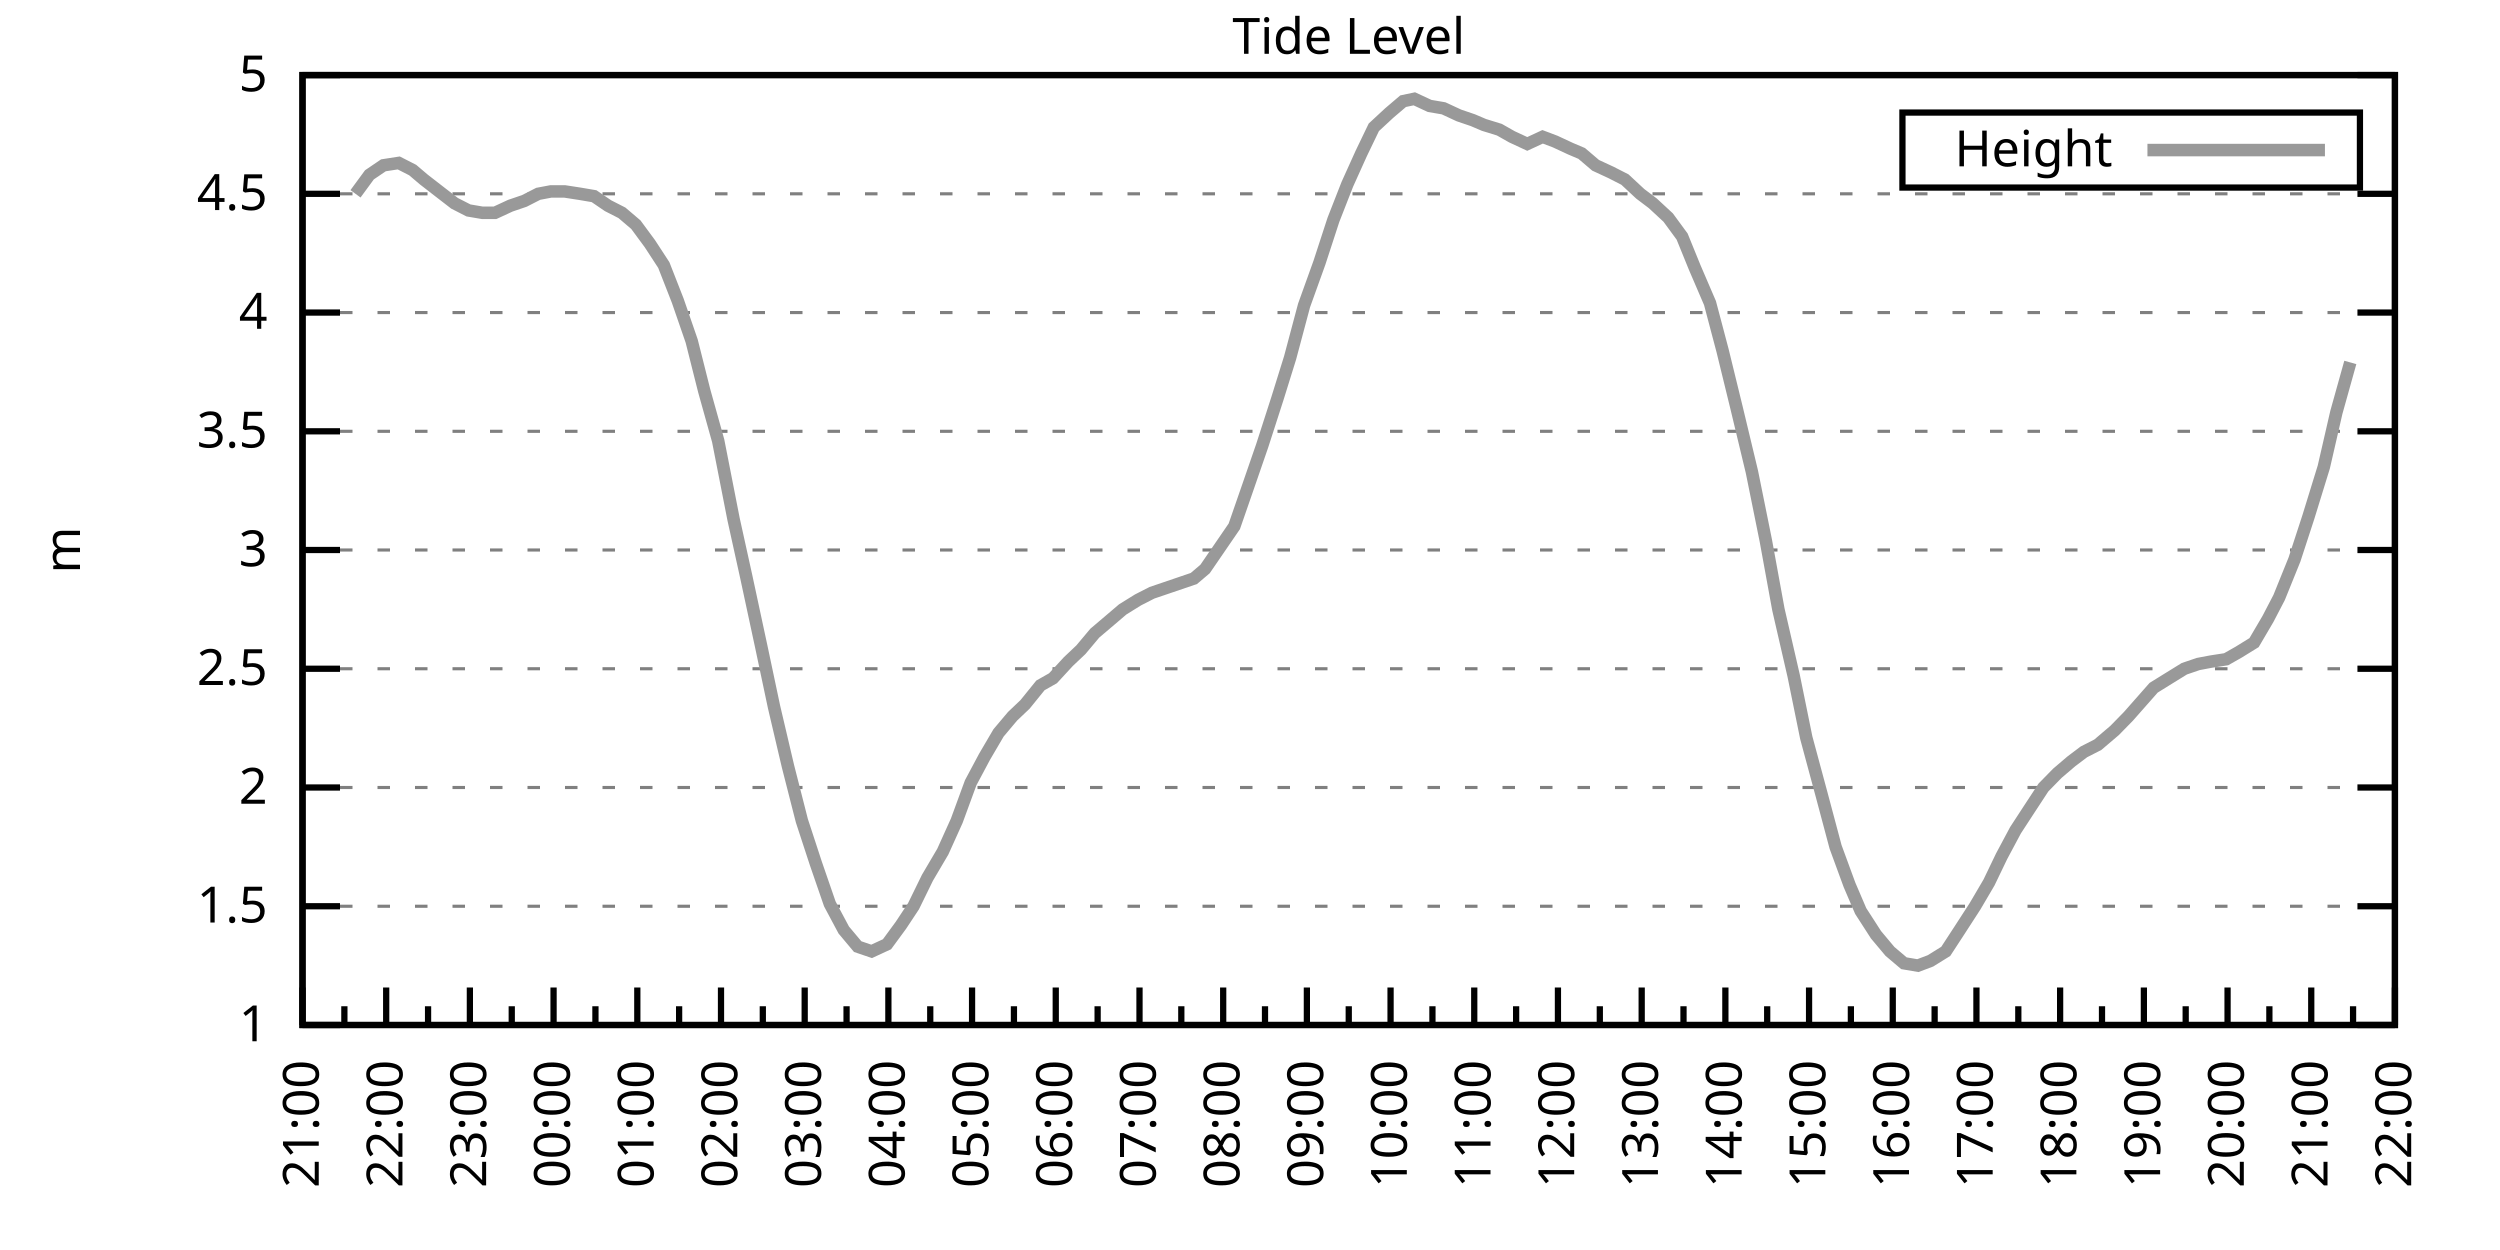
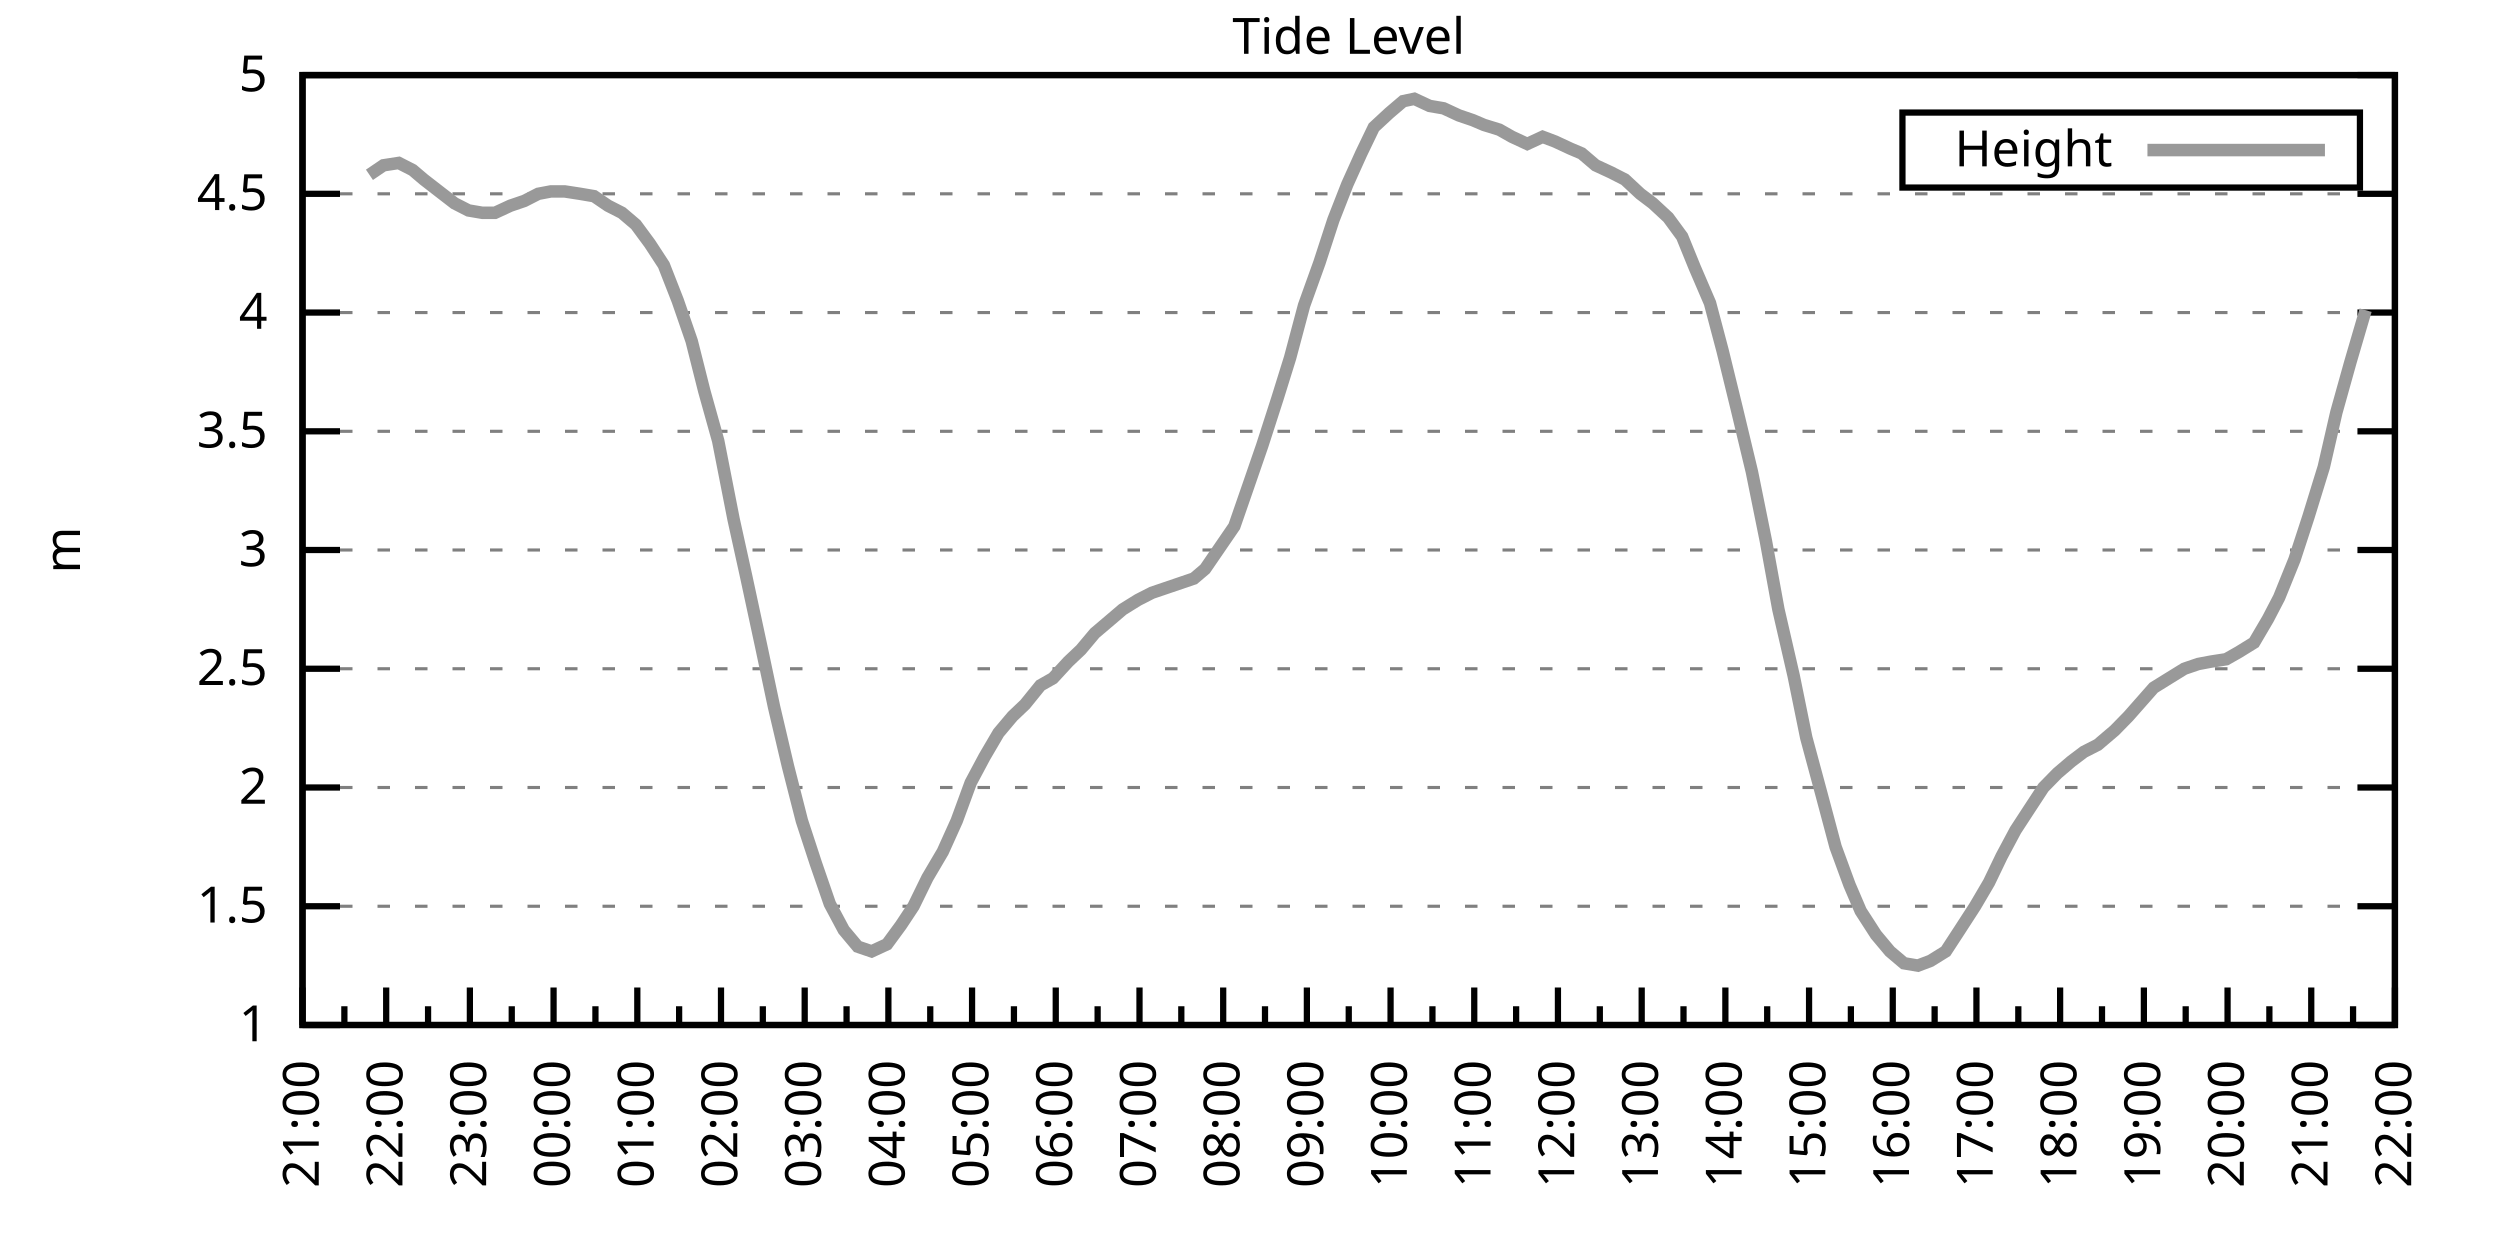
<svg xmlns="http://www.w3.org/2000/svg" xmlns:xlink="http://www.w3.org/1999/xlink" width="400" height="200" viewBox="0 0 400 200">
  <g id="gnuplot_canvas">
    <rect x="0" y="0" width="400" height="200" fill="none" />
    <defs>
      <circle id="gpDot" r="0.5" stroke-width="0.5" stroke="currentColor" />
      <path id="gpPt0" stroke-width="0.333" stroke="currentColor" d="M-1,0 h2 M0,-1 v2" />
      <path id="gpPt1" stroke-width="0.333" stroke="currentColor" d="M-1,-1 L1,1 M1,-1 L-1,1" />
      <path id="gpPt2" stroke-width="0.333" stroke="currentColor" d="M-1,0 L1,0 M0,-1 L0,1 M-1,-1 L1,1 M-1,1 L1,-1" />
      <rect id="gpPt3" stroke-width="0.333" stroke="currentColor" x="-1" y="-1" width="2" height="2" />
      <rect id="gpPt4" stroke-width="0.333" stroke="currentColor" fill="currentColor" x="-1" y="-1" width="2" height="2" />
      <circle id="gpPt5" stroke-width="0.333" stroke="currentColor" cx="0" cy="0" r="1" />
      <use xlink:href="#gpPt5" id="gpPt6" fill="currentColor" stroke="none" />
      <path id="gpPt7" stroke-width="0.333" stroke="currentColor" d="M0,-1.33 L-1.33,0.67 L1.33,0.67 z" />
      <use xlink:href="#gpPt7" id="gpPt8" fill="currentColor" stroke="none" />
      <use xlink:href="#gpPt7" id="gpPt9" stroke="currentColor" transform="rotate(180)" />
      <use xlink:href="#gpPt9" id="gpPt10" fill="currentColor" stroke="none" />
      <use xlink:href="#gpPt3" id="gpPt11" stroke="currentColor" transform="rotate(45)" />
      <use xlink:href="#gpPt11" id="gpPt12" fill="currentColor" stroke="none" />
      <path id="gpPt13" stroke-width="0.333" stroke="currentColor" d="M0,1.330 L1.265,0.411 L0.782,-1.067 L-0.782,-1.076 L-1.265,0.411 z" />
      <use xlink:href="#gpPt13" id="gpPt14" fill="currentColor" stroke="none" />
      <filter id="textbox" filterUnits="objectBoundingBox" x="0" y="0" height="1" width="1">
        <feFlood flood-color="white" flood-opacity="1" result="bgnd" />
        <feComposite in="SourceGraphic" in2="bgnd" operator="atop" />
      </filter>
      <filter id="greybox" filterUnits="objectBoundingBox" x="0" y="0" height="1" width="1">
        <feFlood flood-color="lightgrey" flood-opacity="1" result="grey" />
        <feComposite in="SourceGraphic" in2="grey" operator="atop" />
      </filter>
    </defs>
    <g fill="none" color="white" stroke="currentColor" stroke-width="1.00" stroke-linecap="butt" stroke-linejoin="miter">
</g>
    <g fill="none" color="black" stroke="currentColor" stroke-width="1.00" stroke-linecap="butt" stroke-linejoin="miter">
      <g stroke="none" shape-rendering="crispEdges">
        <polygon fill="rgb(255, 255, 255)" points="48.40,164.00 383.18,164.00 383.18,12.02 48.40,12.02 " />
      </g>
    </g>
    <g fill="none" color="black" stroke="currentColor" stroke-width="1.00" stroke-linecap="butt" stroke-linejoin="miter">
</g>
    <g fill="none" color="black" stroke="black" stroke-width="0.50" stroke-linecap="butt" stroke-linejoin="miter">
</g>
    <g fill="none" color="gray" stroke="currentColor" stroke-width="0.50" stroke-linecap="butt" stroke-linejoin="miter">
      <path stroke="gray" stroke-dasharray="2,4" class="gridline" d="M48.40,164.00 L383.19,164.00  " />
    </g>
    <g fill="none" color="gray" stroke="gray" stroke-width="1.00" stroke-linecap="butt" stroke-linejoin="miter">
</g>
    <g fill="none" color="black" stroke="currentColor" stroke-width="1.00" stroke-linecap="butt" stroke-linejoin="miter">
      <path stroke="black" d="M48.40,164.00 L54.40,164.00 M383.19,164.00 L377.19,164.00  " />
      <g transform="translate(42.80,166.60)" stroke="none" fill="black" font-family="Sans" font-size="8.00" text-anchor="end">
        <text>
          <tspan font-family="Sans"> 1</tspan>
        </text>
      </g>
    </g>
    <g fill="none" color="black" stroke="currentColor" stroke-width="1.00" stroke-linecap="butt" stroke-linejoin="miter">
</g>
    <g fill="none" color="black" stroke="black" stroke-width="0.50" stroke-linecap="butt" stroke-linejoin="miter">
</g>
    <g fill="none" color="gray" stroke="currentColor" stroke-width="0.50" stroke-linecap="butt" stroke-linejoin="miter">
      <path stroke="gray" stroke-dasharray="2,4" class="gridline" d="M48.40,145.00 L383.19,145.00  " />
    </g>
    <g fill="none" color="gray" stroke="gray" stroke-width="1.00" stroke-linecap="butt" stroke-linejoin="miter">
</g>
    <g fill="none" color="black" stroke="currentColor" stroke-width="1.00" stroke-linecap="butt" stroke-linejoin="miter">
      <path stroke="black" d="M48.40,145.00 L54.40,145.00 M383.19,145.00 L377.19,145.00  " />
      <g transform="translate(42.80,147.60)" stroke="none" fill="black" font-family="Sans" font-size="8.00" text-anchor="end">
        <text>
          <tspan font-family="Sans"> 1.5</tspan>
        </text>
      </g>
    </g>
    <g fill="none" color="black" stroke="currentColor" stroke-width="1.00" stroke-linecap="butt" stroke-linejoin="miter">
</g>
    <g fill="none" color="black" stroke="black" stroke-width="0.50" stroke-linecap="butt" stroke-linejoin="miter">
</g>
    <g fill="none" color="gray" stroke="currentColor" stroke-width="0.50" stroke-linecap="butt" stroke-linejoin="miter">
      <path stroke="gray" stroke-dasharray="2,4" class="gridline" d="M48.40,126.00 L383.19,126.00  " />
    </g>
    <g fill="none" color="gray" stroke="gray" stroke-width="1.00" stroke-linecap="butt" stroke-linejoin="miter">
</g>
    <g fill="none" color="black" stroke="currentColor" stroke-width="1.00" stroke-linecap="butt" stroke-linejoin="miter">
      <path stroke="black" d="M48.40,126.00 L54.40,126.00 M383.19,126.00 L377.19,126.00  " />
      <g transform="translate(42.80,128.60)" stroke="none" fill="black" font-family="Sans" font-size="8.00" text-anchor="end">
        <text>
          <tspan font-family="Sans"> 2</tspan>
        </text>
      </g>
    </g>
    <g fill="none" color="black" stroke="currentColor" stroke-width="1.00" stroke-linecap="butt" stroke-linejoin="miter">
</g>
    <g fill="none" color="black" stroke="black" stroke-width="0.50" stroke-linecap="butt" stroke-linejoin="miter">
</g>
    <g fill="none" color="gray" stroke="currentColor" stroke-width="0.50" stroke-linecap="butt" stroke-linejoin="miter">
      <path stroke="gray" stroke-dasharray="2,4" class="gridline" d="M48.40,107.00 L383.19,107.00  " />
    </g>
    <g fill="none" color="gray" stroke="gray" stroke-width="1.00" stroke-linecap="butt" stroke-linejoin="miter">
</g>
    <g fill="none" color="black" stroke="currentColor" stroke-width="1.00" stroke-linecap="butt" stroke-linejoin="miter">
      <path stroke="black" d="M48.40,107.00 L54.40,107.00 M383.19,107.00 L377.19,107.00  " />
      <g transform="translate(42.80,109.60)" stroke="none" fill="black" font-family="Sans" font-size="8.00" text-anchor="end">
        <text>
          <tspan font-family="Sans"> 2.5</tspan>
        </text>
      </g>
    </g>
    <g fill="none" color="black" stroke="currentColor" stroke-width="1.00" stroke-linecap="butt" stroke-linejoin="miter">
</g>
    <g fill="none" color="black" stroke="black" stroke-width="0.50" stroke-linecap="butt" stroke-linejoin="miter">
</g>
    <g fill="none" color="gray" stroke="currentColor" stroke-width="0.50" stroke-linecap="butt" stroke-linejoin="miter">
      <path stroke="gray" stroke-dasharray="2,4" class="gridline" d="M48.40,88.00 L383.19,88.00  " />
    </g>
    <g fill="none" color="gray" stroke="gray" stroke-width="1.00" stroke-linecap="butt" stroke-linejoin="miter">
</g>
    <g fill="none" color="black" stroke="currentColor" stroke-width="1.00" stroke-linecap="butt" stroke-linejoin="miter">
      <path stroke="black" d="M48.40,88.00 L54.40,88.00 M383.19,88.00 L377.19,88.00  " />
      <g transform="translate(42.80,90.60)" stroke="none" fill="black" font-family="Sans" font-size="8.00" text-anchor="end">
        <text>
          <tspan font-family="Sans"> 3</tspan>
        </text>
      </g>
    </g>
    <g fill="none" color="black" stroke="currentColor" stroke-width="1.00" stroke-linecap="butt" stroke-linejoin="miter">
</g>
    <g fill="none" color="black" stroke="black" stroke-width="0.50" stroke-linecap="butt" stroke-linejoin="miter">
</g>
    <g fill="none" color="gray" stroke="currentColor" stroke-width="0.50" stroke-linecap="butt" stroke-linejoin="miter">
      <path stroke="gray" stroke-dasharray="2,4" class="gridline" d="M48.40,69.01 L383.19,69.01  " />
    </g>
    <g fill="none" color="gray" stroke="gray" stroke-width="1.00" stroke-linecap="butt" stroke-linejoin="miter">
</g>
    <g fill="none" color="black" stroke="currentColor" stroke-width="1.00" stroke-linecap="butt" stroke-linejoin="miter">
      <path stroke="black" d="M48.40,69.01 L54.40,69.01 M383.19,69.01 L377.19,69.01  " />
      <g transform="translate(42.80,71.61)" stroke="none" fill="black" font-family="Sans" font-size="8.00" text-anchor="end">
        <text>
          <tspan font-family="Sans"> 3.5</tspan>
        </text>
      </g>
    </g>
    <g fill="none" color="black" stroke="currentColor" stroke-width="1.00" stroke-linecap="butt" stroke-linejoin="miter">
</g>
    <g fill="none" color="black" stroke="black" stroke-width="0.50" stroke-linecap="butt" stroke-linejoin="miter">
</g>
    <g fill="none" color="gray" stroke="currentColor" stroke-width="0.50" stroke-linecap="butt" stroke-linejoin="miter">
      <path stroke="gray" stroke-dasharray="2,4" class="gridline" d="M48.40,50.01 L383.19,50.01  " />
    </g>
    <g fill="none" color="gray" stroke="gray" stroke-width="1.00" stroke-linecap="butt" stroke-linejoin="miter">
</g>
    <g fill="none" color="black" stroke="currentColor" stroke-width="1.00" stroke-linecap="butt" stroke-linejoin="miter">
      <path stroke="black" d="M48.40,50.01 L54.40,50.01 M383.19,50.01 L377.19,50.01  " />
      <g transform="translate(42.80,52.61)" stroke="none" fill="black" font-family="Sans" font-size="8.00" text-anchor="end">
        <text>
          <tspan font-family="Sans"> 4</tspan>
        </text>
      </g>
    </g>
    <g fill="none" color="black" stroke="currentColor" stroke-width="1.00" stroke-linecap="butt" stroke-linejoin="miter">
</g>
    <g fill="none" color="black" stroke="black" stroke-width="0.50" stroke-linecap="butt" stroke-linejoin="miter">
</g>
    <g fill="none" color="gray" stroke="currentColor" stroke-width="0.50" stroke-linecap="butt" stroke-linejoin="miter">
      <path stroke="gray" stroke-dasharray="2,4" class="gridline" d="M48.40,31.01 L383.19,31.01  " />
    </g>
    <g fill="none" color="gray" stroke="gray" stroke-width="1.00" stroke-linecap="butt" stroke-linejoin="miter">
</g>
    <g fill="none" color="black" stroke="currentColor" stroke-width="1.00" stroke-linecap="butt" stroke-linejoin="miter">
      <path stroke="black" d="M48.40,31.01 L54.40,31.01 M383.19,31.01 L377.19,31.01  " />
      <g transform="translate(42.80,33.61)" stroke="none" fill="black" font-family="Sans" font-size="8.00" text-anchor="end">
        <text>
          <tspan font-family="Sans"> 4.5</tspan>
        </text>
      </g>
    </g>
    <g fill="none" color="black" stroke="currentColor" stroke-width="1.00" stroke-linecap="butt" stroke-linejoin="miter">
</g>
    <g fill="none" color="black" stroke="black" stroke-width="0.50" stroke-linecap="butt" stroke-linejoin="miter">
</g>
    <g fill="none" color="gray" stroke="currentColor" stroke-width="0.50" stroke-linecap="butt" stroke-linejoin="miter">
      <path stroke="gray" stroke-dasharray="2,4" class="gridline" d="M48.40,12.01 L383.19,12.01  " />
    </g>
    <g fill="none" color="gray" stroke="gray" stroke-width="1.00" stroke-linecap="butt" stroke-linejoin="miter">
</g>
    <g fill="none" color="black" stroke="currentColor" stroke-width="1.00" stroke-linecap="butt" stroke-linejoin="miter">
      <path stroke="black" d="M48.40,12.01 L54.40,12.01 M383.19,12.01 L377.19,12.01  " />
      <g transform="translate(42.80,14.61)" stroke="none" fill="black" font-family="Sans" font-size="8.00" text-anchor="end">
        <text>
          <tspan font-family="Sans"> 5</tspan>
        </text>
      </g>
    </g>
    <g fill="none" color="black" stroke="currentColor" stroke-width="1.00" stroke-linecap="butt" stroke-linejoin="miter">
      <path stroke="black" d="M48.40,164.00 L48.40,158.00  " />
      <g transform="translate(51.00,169.60) rotate(270)" stroke="none" fill="black" font-family="Sans" font-size="8.00" text-anchor="end">
        <text>
          <tspan font-family="Sans">21:00</tspan>
        </text>
      </g>
    </g>
    <g fill="none" color="black" stroke="currentColor" stroke-width="1.00" stroke-linecap="butt" stroke-linejoin="miter">
      <path stroke="black" d="M55.10,164.00 L55.10,161.00 M61.79,164.00 L61.79,158.00  " />
      <g transform="translate(64.39,169.60) rotate(270)" stroke="none" fill="black" font-family="Sans" font-size="8.00" text-anchor="end">
        <text>
          <tspan font-family="Sans">22:00</tspan>
        </text>
      </g>
    </g>
    <g fill="none" color="black" stroke="currentColor" stroke-width="1.00" stroke-linecap="butt" stroke-linejoin="miter">
      <path stroke="black" d="M68.49,164.00 L68.49,161.00 M75.18,164.00 L75.18,158.00  " />
      <g transform="translate(77.78,169.60) rotate(270)" stroke="none" fill="black" font-family="Sans" font-size="8.00" text-anchor="end">
        <text>
          <tspan font-family="Sans">23:00</tspan>
        </text>
      </g>
    </g>
    <g fill="none" color="black" stroke="currentColor" stroke-width="1.00" stroke-linecap="butt" stroke-linejoin="miter">
      <path stroke="black" d="M81.88,164.00 L81.88,161.00 M88.57,164.00 L88.57,158.00  " />
      <g transform="translate(91.17,169.60) rotate(270)" stroke="none" fill="black" font-family="Sans" font-size="8.00" text-anchor="end">
        <text>
          <tspan font-family="Sans">00:00</tspan>
        </text>
      </g>
    </g>
    <g fill="none" color="black" stroke="currentColor" stroke-width="1.00" stroke-linecap="butt" stroke-linejoin="miter">
      <path stroke="black" d="M95.27,164.00 L95.27,161.00 M101.97,164.00 L101.97,158.00  " />
      <g transform="translate(104.57,169.60) rotate(270)" stroke="none" fill="black" font-family="Sans" font-size="8.00" text-anchor="end">
        <text>
          <tspan font-family="Sans">01:00</tspan>
        </text>
      </g>
    </g>
    <g fill="none" color="black" stroke="currentColor" stroke-width="1.00" stroke-linecap="butt" stroke-linejoin="miter">
      <path stroke="black" d="M108.66,164.00 L108.66,161.00 M115.36,164.00 L115.36,158.00  " />
      <g transform="translate(117.96,169.60) rotate(270)" stroke="none" fill="black" font-family="Sans" font-size="8.00" text-anchor="end">
        <text>
          <tspan font-family="Sans">02:00</tspan>
        </text>
      </g>
    </g>
    <g fill="none" color="black" stroke="currentColor" stroke-width="1.00" stroke-linecap="butt" stroke-linejoin="miter">
      <path stroke="black" d="M122.05,164.00 L122.05,161.00 M128.75,164.00 L128.75,158.00  " />
      <g transform="translate(131.35,169.60) rotate(270)" stroke="none" fill="black" font-family="Sans" font-size="8.00" text-anchor="end">
        <text>
          <tspan font-family="Sans">03:00</tspan>
        </text>
      </g>
    </g>
    <g fill="none" color="black" stroke="currentColor" stroke-width="1.00" stroke-linecap="butt" stroke-linejoin="miter">
      <path stroke="black" d="M135.45,164.00 L135.45,161.00 M142.14,164.00 L142.14,158.00  " />
      <g transform="translate(144.74,169.60) rotate(270)" stroke="none" fill="black" font-family="Sans" font-size="8.00" text-anchor="end">
        <text>
          <tspan font-family="Sans">04:00</tspan>
        </text>
      </g>
    </g>
    <g fill="none" color="black" stroke="currentColor" stroke-width="1.00" stroke-linecap="butt" stroke-linejoin="miter">
      <path stroke="black" d="M148.84,164.00 L148.84,161.00 M155.53,164.00 L155.53,158.00  " />
      <g transform="translate(158.13,169.60) rotate(270)" stroke="none" fill="black" font-family="Sans" font-size="8.00" text-anchor="end">
        <text>
          <tspan font-family="Sans">05:00</tspan>
        </text>
      </g>
    </g>
    <g fill="none" color="black" stroke="currentColor" stroke-width="1.00" stroke-linecap="butt" stroke-linejoin="miter">
      <path stroke="black" d="M162.23,164.00 L162.23,161.00 M168.92,164.00 L168.92,158.00  " />
      <g transform="translate(171.52,169.60) rotate(270)" stroke="none" fill="black" font-family="Sans" font-size="8.00" text-anchor="end">
        <text>
          <tspan font-family="Sans">06:00</tspan>
        </text>
      </g>
    </g>
    <g fill="none" color="black" stroke="currentColor" stroke-width="1.00" stroke-linecap="butt" stroke-linejoin="miter">
      <path stroke="black" d="M175.62,164.00 L175.62,161.00 M182.32,164.00 L182.32,158.00  " />
      <g transform="translate(184.92,169.60) rotate(270)" stroke="none" fill="black" font-family="Sans" font-size="8.00" text-anchor="end">
        <text>
          <tspan font-family="Sans">07:00</tspan>
        </text>
      </g>
    </g>
    <g fill="none" color="black" stroke="currentColor" stroke-width="1.00" stroke-linecap="butt" stroke-linejoin="miter">
      <path stroke="black" d="M189.01,164.00 L189.01,161.00 M195.71,164.00 L195.71,158.00  " />
      <g transform="translate(198.31,169.60) rotate(270)" stroke="none" fill="black" font-family="Sans" font-size="8.00" text-anchor="end">
        <text>
          <tspan font-family="Sans">08:00</tspan>
        </text>
      </g>
    </g>
    <g fill="none" color="black" stroke="currentColor" stroke-width="1.00" stroke-linecap="butt" stroke-linejoin="miter">
      <path stroke="black" d="M202.40,164.00 L202.40,161.00 M209.10,164.00 L209.10,158.00  " />
      <g transform="translate(211.70,169.60) rotate(270)" stroke="none" fill="black" font-family="Sans" font-size="8.00" text-anchor="end">
        <text>
          <tspan font-family="Sans">09:00</tspan>
        </text>
      </g>
    </g>
    <g fill="none" color="black" stroke="currentColor" stroke-width="1.00" stroke-linecap="butt" stroke-linejoin="miter">
      <path stroke="black" d="M215.80,164.00 L215.80,161.00 M222.49,164.00 L222.49,158.00  " />
      <g transform="translate(225.09,169.60) rotate(270)" stroke="none" fill="black" font-family="Sans" font-size="8.00" text-anchor="end">
        <text>
          <tspan font-family="Sans">10:00</tspan>
        </text>
      </g>
    </g>
    <g fill="none" color="black" stroke="currentColor" stroke-width="1.00" stroke-linecap="butt" stroke-linejoin="miter">
      <path stroke="black" d="M229.19,164.00 L229.19,161.00 M235.88,164.00 L235.88,158.00  " />
      <g transform="translate(238.48,169.60) rotate(270)" stroke="none" fill="black" font-family="Sans" font-size="8.00" text-anchor="end">
        <text>
          <tspan font-family="Sans">11:00</tspan>
        </text>
      </g>
    </g>
    <g fill="none" color="black" stroke="currentColor" stroke-width="1.00" stroke-linecap="butt" stroke-linejoin="miter">
      <path stroke="black" d="M242.58,164.00 L242.58,161.00 M249.27,164.00 L249.27,158.00  " />
      <g transform="translate(251.87,169.60) rotate(270)" stroke="none" fill="black" font-family="Sans" font-size="8.00" text-anchor="end">
        <text>
          <tspan font-family="Sans">12:00</tspan>
        </text>
      </g>
    </g>
    <g fill="none" color="black" stroke="currentColor" stroke-width="1.00" stroke-linecap="butt" stroke-linejoin="miter">
      <path stroke="black" d="M255.97,164.00 L255.97,161.00 M262.67,164.00 L262.67,158.00  " />
      <g transform="translate(265.27,169.60) rotate(270)" stroke="none" fill="black" font-family="Sans" font-size="8.00" text-anchor="end">
        <text>
          <tspan font-family="Sans">13:00</tspan>
        </text>
      </g>
    </g>
    <g fill="none" color="black" stroke="currentColor" stroke-width="1.00" stroke-linecap="butt" stroke-linejoin="miter">
      <path stroke="black" d="M269.36,164.00 L269.36,161.00 M276.06,164.00 L276.06,158.00  " />
      <g transform="translate(278.66,169.60) rotate(270)" stroke="none" fill="black" font-family="Sans" font-size="8.00" text-anchor="end">
        <text>
          <tspan font-family="Sans">14:00</tspan>
        </text>
      </g>
    </g>
    <g fill="none" color="black" stroke="currentColor" stroke-width="1.00" stroke-linecap="butt" stroke-linejoin="miter">
      <path stroke="black" d="M282.75,164.00 L282.75,161.00 M289.45,164.00 L289.45,158.00  " />
      <g transform="translate(292.05,169.60) rotate(270)" stroke="none" fill="black" font-family="Sans" font-size="8.00" text-anchor="end">
        <text>
          <tspan font-family="Sans">15:00</tspan>
        </text>
      </g>
    </g>
    <g fill="none" color="black" stroke="currentColor" stroke-width="1.00" stroke-linecap="butt" stroke-linejoin="miter">
      <path stroke="black" d="M296.14,164.00 L296.14,161.00 M302.84,164.00 L302.84,158.00  " />
      <g transform="translate(305.44,169.60) rotate(270)" stroke="none" fill="black" font-family="Sans" font-size="8.00" text-anchor="end">
        <text>
          <tspan font-family="Sans">16:00</tspan>
        </text>
      </g>
    </g>
    <g fill="none" color="black" stroke="currentColor" stroke-width="1.00" stroke-linecap="butt" stroke-linejoin="miter">
      <path stroke="black" d="M309.54,164.00 L309.54,161.00 M316.23,164.00 L316.23,158.00  " />
      <g transform="translate(318.83,169.60) rotate(270)" stroke="none" fill="black" font-family="Sans" font-size="8.00" text-anchor="end">
        <text>
          <tspan font-family="Sans">17:00</tspan>
        </text>
      </g>
    </g>
    <g fill="none" color="black" stroke="currentColor" stroke-width="1.00" stroke-linecap="butt" stroke-linejoin="miter">
      <path stroke="black" d="M322.93,164.00 L322.93,161.00 M329.62,164.00 L329.62,158.00  " />
      <g transform="translate(332.22,169.60) rotate(270)" stroke="none" fill="black" font-family="Sans" font-size="8.00" text-anchor="end">
        <text>
          <tspan font-family="Sans">18:00</tspan>
        </text>
      </g>
    </g>
    <g fill="none" color="black" stroke="currentColor" stroke-width="1.00" stroke-linecap="butt" stroke-linejoin="miter">
      <path stroke="black" d="M336.32,164.00 L336.32,161.00 M343.02,164.00 L343.02,158.00  " />
      <g transform="translate(345.62,169.60) rotate(270)" stroke="none" fill="black" font-family="Sans" font-size="8.00" text-anchor="end">
        <text>
          <tspan font-family="Sans">19:00</tspan>
        </text>
      </g>
    </g>
    <g fill="none" color="black" stroke="currentColor" stroke-width="1.00" stroke-linecap="butt" stroke-linejoin="miter">
      <path stroke="black" d="M349.71,164.00 L349.71,161.00 M356.41,164.00 L356.41,158.00  " />
      <g transform="translate(359.01,169.60) rotate(270)" stroke="none" fill="black" font-family="Sans" font-size="8.00" text-anchor="end">
        <text>
          <tspan font-family="Sans">20:00</tspan>
        </text>
      </g>
    </g>
    <g fill="none" color="black" stroke="currentColor" stroke-width="1.00" stroke-linecap="butt" stroke-linejoin="miter">
      <path stroke="black" d="M363.10,164.00 L363.10,161.00 M369.80,164.00 L369.80,158.00  " />
      <g transform="translate(372.40,169.60) rotate(270)" stroke="none" fill="black" font-family="Sans" font-size="8.00" text-anchor="end">
        <text>
          <tspan font-family="Sans">21:00</tspan>
        </text>
      </g>
    </g>
    <g fill="none" color="black" stroke="currentColor" stroke-width="1.00" stroke-linecap="butt" stroke-linejoin="miter">
      <path stroke="black" d="M376.49,164.00 L376.49,161.00 M383.19,164.00 L383.19,158.00  " />
      <g transform="translate(385.79,169.60) rotate(270)" stroke="none" fill="black" font-family="Sans" font-size="8.00" text-anchor="end">
        <text>
          <tspan font-family="Sans">22:00</tspan>
        </text>
      </g>
    </g>
    <g fill="none" color="black" stroke="currentColor" stroke-width="1.00" stroke-linecap="butt" stroke-linejoin="miter">
</g>
    <g fill="none" color="black" stroke="currentColor" stroke-width="1.00" stroke-linecap="butt" stroke-linejoin="miter">
      <path stroke="black" d="M48.40,12.01 L48.40,164.00 L383.19,164.00 L383.19,12.01 L48.40,12.01 Z  " />
    </g>
    <g fill="none" color="black" stroke="currentColor" stroke-width="1.00" stroke-linecap="butt" stroke-linejoin="miter">
      <g transform="translate(12.80,88.01) rotate(270)" stroke="none" fill="black" font-family="Sans" font-size="8.00" text-anchor="middle">
        <text>
          <tspan font-family="Sans">m</tspan>
        </text>
      </g>
    </g>
    <g fill="none" color="black" stroke="currentColor" stroke-width="1.00" stroke-linecap="butt" stroke-linejoin="miter">
</g>
    <g fill="none" color="black" stroke="currentColor" stroke-width="1.00" stroke-linecap="butt" stroke-linejoin="miter">
      <path stroke="black" d="M304.39,30.01 L304.39,18.01 L377.59,18.01 L377.59,30.01 L304.39,30.01 Z  " />
    </g>
    <g id="Tide_level_plot_1">
      <g fill="none" color="white" stroke="black" stroke-width="2.00" stroke-linecap="butt" stroke-linejoin="miter">
</g>
      <g fill="none" color="black" stroke="currentColor" stroke-width="2.00" stroke-linecap="butt" stroke-linejoin="miter">
        <g transform="translate(337.99,26.61)" stroke="none" fill="black" font-family="Sans" font-size="8.00" text-anchor="end">
          <text>
            <tspan font-family="Sans">Height</tspan>
          </text>
        </g>
      </g>
      <g fill="none" color="black" stroke="currentColor" stroke-width="2.00" stroke-linecap="butt" stroke-linejoin="miter">
-         <path stroke="rgb(153, 153, 153)" d="M343.59,24.01 L371.99,24.01 M56.88,31.01 L59.11,27.97 L61.35,26.45 L63.80,26.07 L66.03,27.21 L67.82,28.73   L70.27,30.63 L72.73,32.53 L74.96,33.67 L77.19,34.05 L79.20,34.05 L81.66,32.91 L83.89,32.15 L86.12,31.01   L88.13,30.63 L90.36,30.63 L92.82,31.01 L95.05,31.39 L97.28,32.91 L99.51,34.05 L101.74,35.95 L103.98,38.99   L106.21,42.41 L108.44,48.11 L110.67,54.57 L112.68,62.55 L114.91,70.53 L117.37,83.07 L119.38,92.18 L121.83,103.58   L123.84,113.08 L126.07,122.58 L128.30,131.32 L130.54,138.16 L132.77,144.62 L135.00,148.80 L137.23,151.46 L139.46,152.22   L141.92,151.08 L144.15,148.04 L146.16,145.00 L148.39,140.44 L150.85,136.26 L153.08,131.32 L155.31,125.24 L157.54,121.06   L159.77,117.26 L162.01,114.60 L164.01,112.70 L166.47,109.66 L168.48,108.52 L170.93,105.86 L172.94,103.96 L175.17,101.30   L177.41,99.40 L179.64,97.50 L182.09,95.98 L184.32,94.84 L186.56,94.08 L188.79,93.32 L191.02,92.56 L192.81,91.04   L197.49,84.21 L199.73,77.75 L201.96,71.29 L204.41,63.69 L206.42,57.23 L208.65,48.87 L211.11,42.03 L213.34,35.19   L215.57,29.49 L217.80,24.55 L219.81,20.37 L222.27,18.09 L224.50,16.19 L226.29,15.81 L228.74,16.95 L230.97,17.33   L233.43,18.47 L235.66,19.23 L237.44,19.99 L239.90,20.75 L241.91,21.89 L244.36,23.03 L246.82,21.89 L248.83,22.65   L251.28,23.79 L253.07,24.55 L255.30,26.45 L257.76,27.59 L259.99,28.73 L262.44,31.01 L264.45,32.53 L266.91,34.81   L269.14,37.85 L271.15,42.79 L273.60,48.49 L275.61,56.09 L277.84,65.21 L280.30,75.47 L282.53,86.49 L284.54,97.50   L286.99,108.14 L289.00,118.02 L291.46,127.14 L293.69,135.50 L295.92,141.58 L297.71,145.76 L300.16,149.56 L302.39,152.22   L304.63,154.12 L306.86,154.50 L308.87,153.74 L311.32,152.22 L313.55,148.80 L316.01,145.00 L318.24,141.20 L320.25,137.02   L322.48,132.84 L324.71,129.42 L326.95,126.00 L329.18,123.72 L331.41,121.82 L333.42,120.30 L335.65,119.16 L338.33,116.88   L340.56,114.60 L342.57,112.32 L344.58,110.04 L347.03,108.52 L349.49,107.00 L351.72,106.24 L353.73,105.86 L356.18,105.48   L358.19,104.34 L360.65,102.82 L362.88,99.02 L364.66,95.60 L367.12,89.52 L369.35,82.69 L371.81,74.71 L373.82,65.97   L376.05,57.99  " />
+         <path stroke="rgb(153, 153, 153)" d="M343.59,24.01 L371.99,24.01 M59.11,27.97 L61.35,26.45 L63.80,26.07 L66.03,27.21 L67.82,28.73 L70.27,30.63   L72.73,32.53 L74.96,33.67 L77.19,34.05 L79.20,34.05 L81.66,32.91 L83.89,32.15 L86.12,31.01 L88.13,30.63   L90.36,30.63 L92.82,31.01 L95.05,31.39 L97.28,32.91 L99.51,34.05 L101.74,35.95 L103.98,38.99 L106.21,42.41   L108.44,48.11 L110.67,54.57 L112.68,62.55 L114.91,70.53 L117.37,83.07 L119.38,92.18 L121.83,103.58 L123.84,113.08   L126.07,122.58 L128.30,131.32 L130.54,138.16 L132.77,144.62 L135.00,148.80 L137.23,151.46 L139.46,152.22 L141.92,151.08   L144.15,148.04 L146.16,145.00 L148.39,140.44 L150.85,136.26 L153.08,131.32 L155.31,125.24 L157.54,121.06 L159.77,117.26   L162.01,114.60 L164.01,112.70 L166.47,109.66 L168.48,108.52 L170.93,105.86 L172.94,103.96 L175.17,101.30 L177.41,99.40   L179.64,97.50 L182.09,95.98 L184.32,94.84 L186.56,94.08 L188.79,93.32 L191.02,92.56 L192.81,91.04 L197.49,84.21   L199.73,77.75 L201.96,71.29 L204.41,63.69 L206.42,57.23 L208.65,48.87 L211.11,42.03 L213.34,35.19 L215.57,29.49   L217.80,24.55 L219.81,20.37 L222.27,18.09 L224.50,16.19 L226.29,15.81 L228.74,16.95 L230.97,17.33 L233.43,18.47   L235.66,19.23 L237.44,19.99 L239.90,20.75 L241.91,21.89 L244.36,23.03 L246.82,21.89 L248.83,22.65 L251.28,23.79   L253.07,24.55 L255.30,26.45 L257.76,27.59 L259.99,28.73 L262.44,31.01 L264.45,32.53 L266.91,34.81 L269.14,37.85   L271.15,42.79 L273.60,48.49 L275.61,56.09 L277.84,65.21 L280.30,75.47 L282.53,86.49 L284.54,97.50 L286.99,108.14   L289.00,118.02 L291.46,127.14 L293.69,135.50 L295.92,141.58 L297.71,145.76 L300.16,149.56 L302.39,152.22 L304.63,154.12   L306.86,154.50 L308.87,153.74 L311.32,152.22 L313.55,148.80 L316.01,145.00 L318.24,141.20 L320.25,137.02 L322.48,132.84   L324.71,129.42 L326.95,126.00 L329.18,123.72 L331.41,121.82 L333.42,120.30 L335.65,119.16 L338.33,116.88 L340.56,114.60   L342.57,112.32 L344.58,110.04 L347.03,108.52 L349.49,107.00 L351.72,106.24 L353.73,105.86 L356.18,105.48 L358.19,104.34   L360.65,102.82 L362.88,99.02 L364.66,95.60 L367.12,89.52 L369.35,82.69 L371.81,74.71 L373.82,65.97 L376.05,57.99   L378.50,49.63  " />
      </g>
    </g>
    <g fill="none" color="black" stroke="currentColor" stroke-width="2.00" stroke-linecap="butt" stroke-linejoin="miter">
</g>
    <g fill="none" color="black" stroke="black" stroke-width="1.00" stroke-linecap="butt" stroke-linejoin="miter">
</g>
    <g fill="none" color="black" stroke="currentColor" stroke-width="1.00" stroke-linecap="butt" stroke-linejoin="miter">
      <path stroke="black" d="M48.40,12.01 L48.40,164.00 L383.19,164.00 L383.19,12.01 L48.40,12.01 Z  " />
    </g>
    <g fill="none" color="black" stroke="currentColor" stroke-width="1.00" stroke-linecap="butt" stroke-linejoin="miter">
      <g transform="translate(215.79,8.61)" stroke="none" fill="black" font-family="Sans" font-size="8.00" text-anchor="middle">
        <text>
          <tspan font-family="Sans">Tide Level</tspan>
        </text>
      </g>
    </g>
    <g fill="none" color="black" stroke="currentColor" stroke-width="1.00" stroke-linecap="butt" stroke-linejoin="miter">
</g>
  </g>
</svg>
